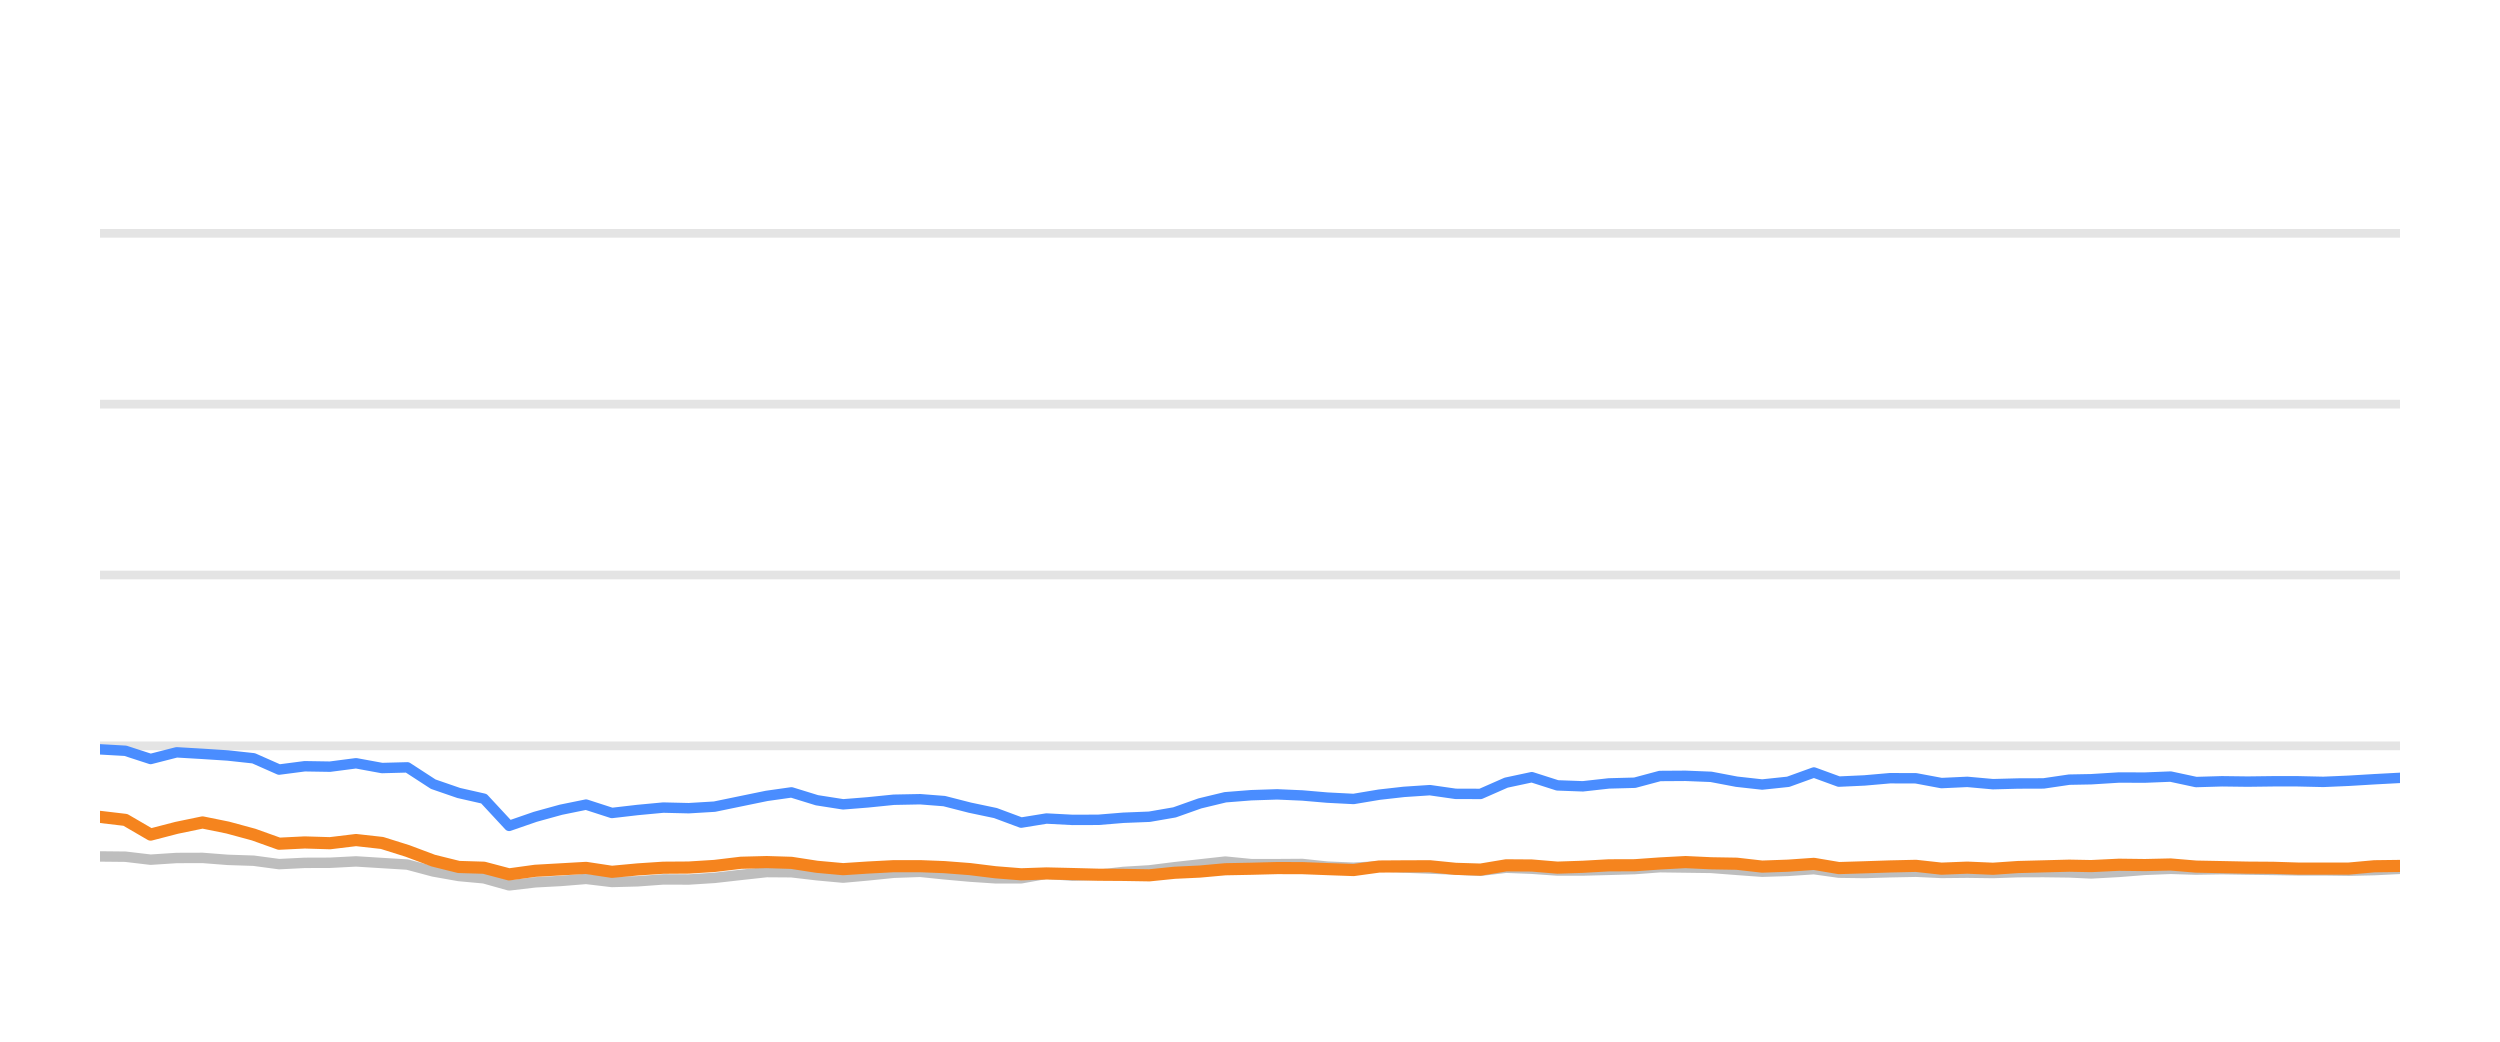
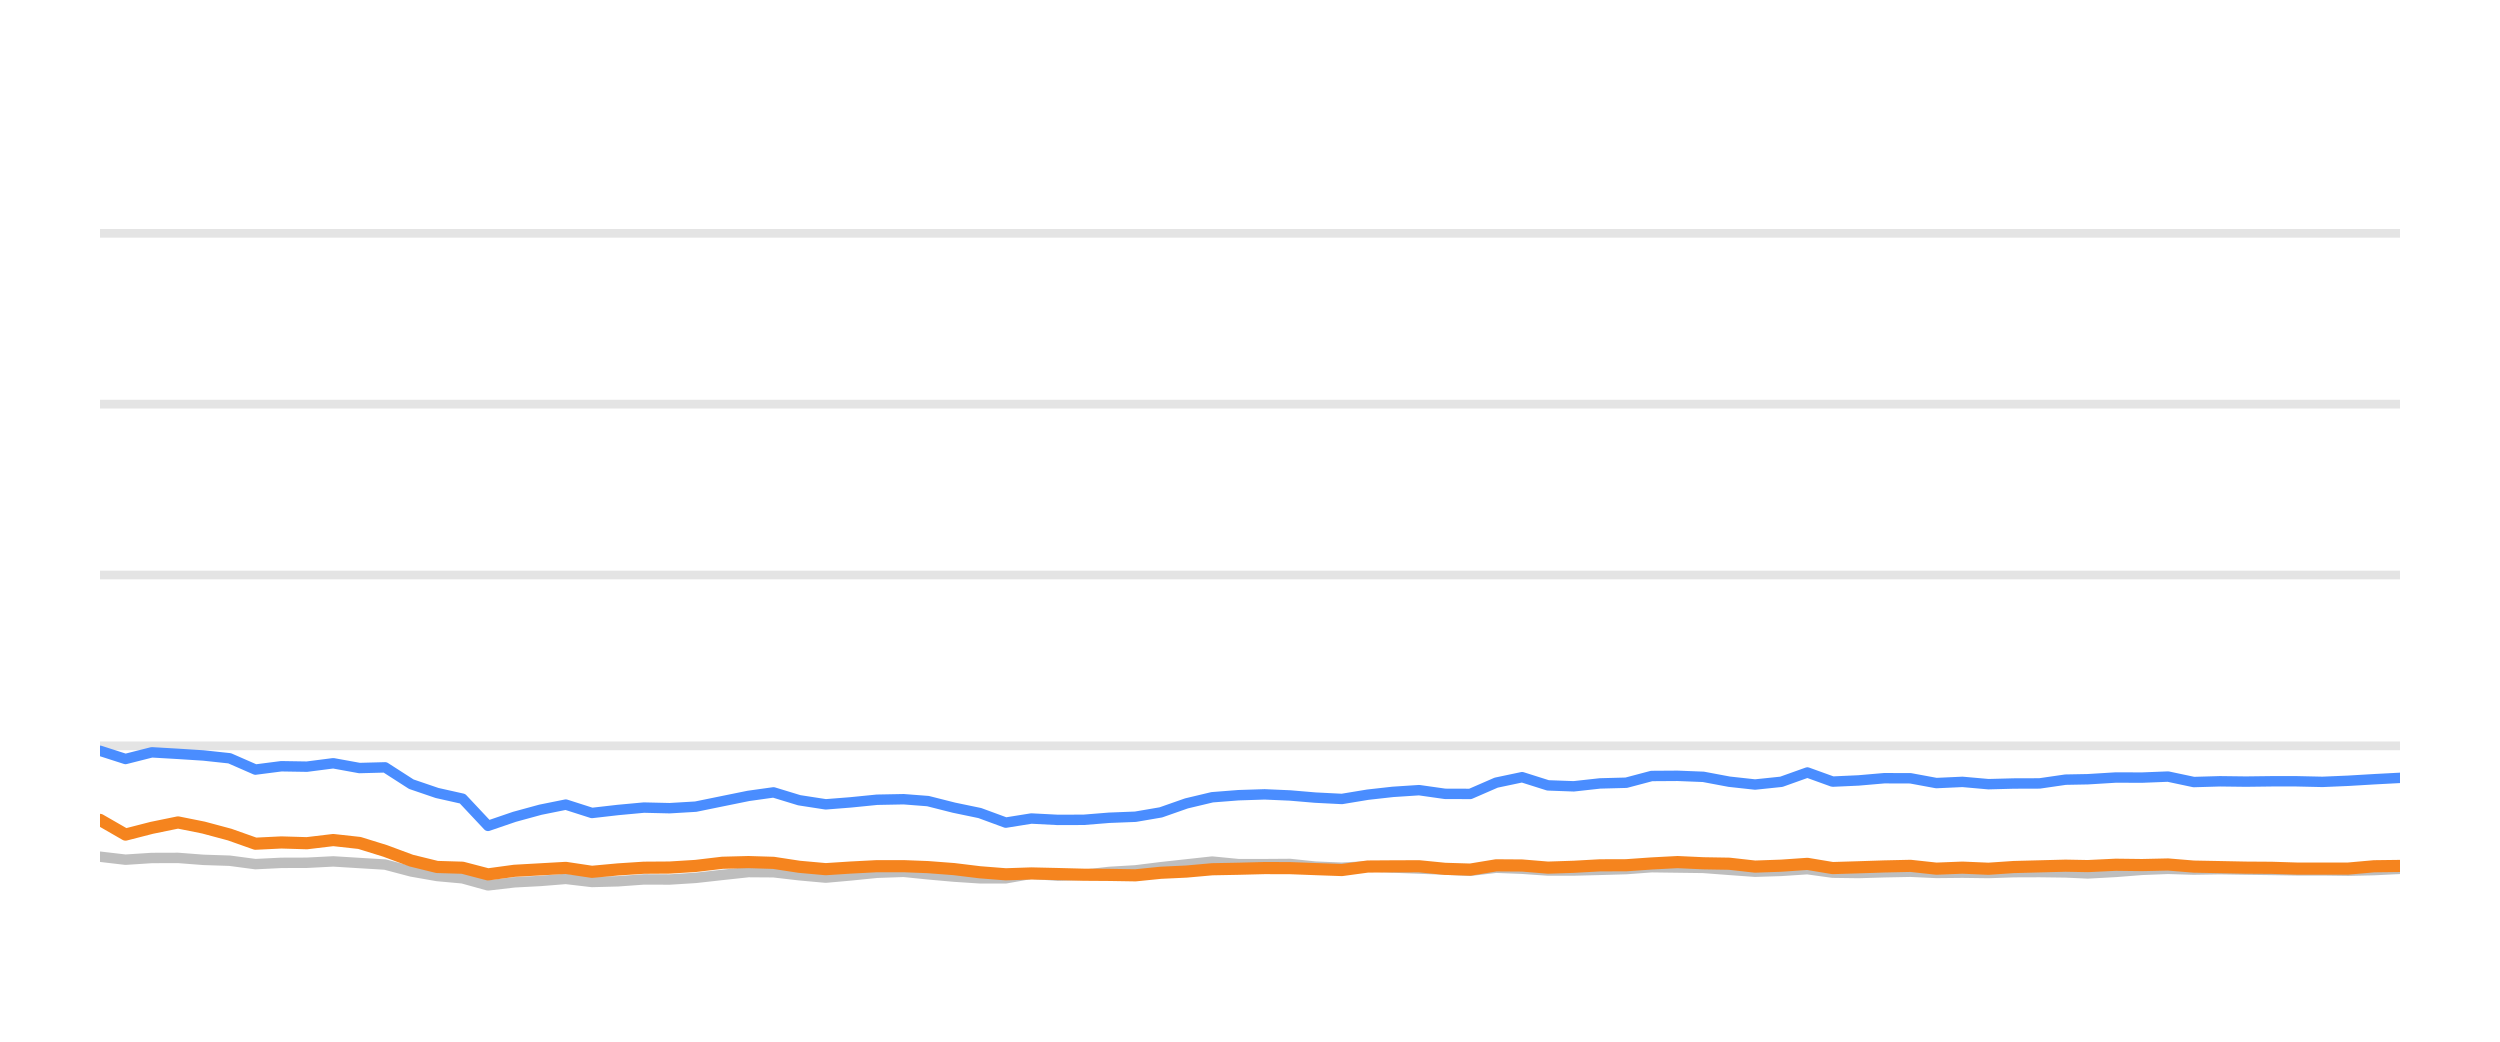
<svg xmlns="http://www.w3.org/2000/svg" width="144pt" height="60pt" viewBox="0 0 144 60" version="1.1">
  <defs>
    <style type="text/css">*{stroke-linejoin: round; stroke-linecap: butt}</style>
  </defs>
  <g id="figure_1">
    <g id="patch_1">
      <path d="M 0 60  L 144 60  L 144 0  L 0 0  L 0 60  z " style="fill: none; opacity: 0" />
    </g>
    <g id="axes_1">
      <g id="patch_2">
        <path d="M 5.76 52.8  L 138.24 52.8  L 138.24 3.6  L 5.76 3.6  L 5.76 52.8  z " style="fill: none" />
      </g>
      <g id="matplotlib.axis_1" />
      <g id="matplotlib.axis_2" />
      <g id="line2d_1">
-         <path d="M 5.76 42.96  L 138.24 42.96  " clip-path="url(#p489a5b27eb)" style="fill: none; stroke: #b2b2b2; stroke-opacity: 0.35; stroke-width: 0.5; stroke-linecap: square" />
+         <path d="M 5.76 42.96  L 138.24 42.96  " clip-path="url(#pe27f530832)" style="fill: none; stroke: #b2b2b2; stroke-opacity: 0.35; stroke-width: 0.5; stroke-linecap: square" />
      </g>
      <g id="line2d_2">
-         <path d="M 5.76 33.12  L 138.24 33.12  " clip-path="url(#p489a5b27eb)" style="fill: none; stroke: #b2b2b2; stroke-opacity: 0.35; stroke-width: 0.5; stroke-linecap: square" />
+         <path d="M 5.76 33.12  L 138.24 33.12  " clip-path="url(#pe27f530832)" style="fill: none; stroke: #b2b2b2; stroke-opacity: 0.35; stroke-width: 0.5; stroke-linecap: square" />
      </g>
      <g id="line2d_3">
-         <path d="M 5.76 23.28  L 138.24 23.28  " clip-path="url(#p489a5b27eb)" style="fill: none; stroke: #b2b2b2; stroke-opacity: 0.35; stroke-width: 0.5; stroke-linecap: square" />
+         <path d="M 5.76 23.28  L 138.24 23.28  " clip-path="url(#pe27f530832)" style="fill: none; stroke: #b2b2b2; stroke-opacity: 0.35; stroke-width: 0.5; stroke-linecap: square" />
      </g>
      <g id="line2d_4">
-         <path d="M 5.76 13.44  L 138.24 13.44  " clip-path="url(#p489a5b27eb)" style="fill: none; stroke: #b2b2b2; stroke-opacity: 0.35; stroke-width: 0.5; stroke-linecap: square" />
+         <path d="M 5.76 13.44  L 138.24 13.44  " clip-path="url(#pe27f530832)" style="fill: none; stroke: #b2b2b2; stroke-opacity: 0.35; stroke-width: 0.5; stroke-linecap: square" />
      </g>
      <g id="line2d_5">
-         <path d="M 5.76 49.331  L 7.223 49.346  L 8.676 49.518  L 10.174 49.42  L 11.667 49.415  L 13.119 49.528  L 14.608 49.577  L 16.077 49.774  L 17.552 49.7  L 19.005 49.695  L 20.509 49.617  L 22.005 49.71  L 23.464 49.799  L 24.955 50.197  L 26.424 50.458  L 27.873 50.591  L 29.325 50.999  L 30.83 50.822  L 32.311 50.743  L 33.757 50.625  L 35.246 50.802  L 36.728 50.763  L 38.208 50.655  L 39.671 50.66  L 41.156 50.566  L 42.679 50.394  L 44.161 50.232  L 45.588 50.242  L 47.055 50.414  L 48.564 50.552  L 49.979 50.424  L 51.484 50.271  L 53.001 50.217  L 54.387 50.36  L 55.866 50.493  L 57.339 50.591  L 58.821 50.591  L 60.277 50.33  L 61.779 50.438  L 63.264 50.389  L 64.709 50.222  L 66.204 50.133  L 67.653 49.951  L 69.111 49.789  L 70.578 49.627  L 72.074 49.774  L 73.562 49.774  L 75.014 49.764  L 76.448 49.917  L 77.966 49.981  L 79.437 49.897  L 80.867 49.971  L 82.363 50.03  L 83.841 50.089  L 85.28 50.158  L 86.755 49.981  L 88.232 50.04  L 89.707 50.143  L 91.173 50.143  L 92.67 50.104  L 94.163 50.06  L 95.611 49.951  L 97.086 49.971  L 98.557 49.991  L 100.031 50.104  L 101.501 50.212  L 102.999 50.163  L 104.481 50.064  L 105.92 50.266  L 107.398 50.286  L 108.861 50.242  L 110.356 50.212  L 111.829 50.281  L 113.316 50.266  L 114.796 50.286  L 116.24 50.237  L 117.709 50.232  L 119.188 50.251  L 120.453 50.31  L 122.055 50.222  L 123.545 50.104  L 125.027 50.045  L 126.494 50.089  L 127.987 50.064  L 129.464 50.089  L 130.937 50.109  L 132.341 50.133  L 133.822 50.133  L 135.294 50.153  L 136.764 50.119  L 138.24 50.045  " clip-path="url(#p489a5b27eb)" style="fill: none; stroke: #bebebe; stroke-width: 0.6; stroke-linecap: round" />
+         <path d="M 5.76 49.346  L 7.23 49.518  L 8.744 49.42  L 10.254 49.415  L 11.722 49.528  L 13.228 49.577  L 14.713 49.774  L 16.205 49.7  L 17.674 49.695  L 19.195 49.617  L 20.707 49.71  L 22.183 49.799  L 23.69 50.197  L 25.175 50.458  L 26.641 50.591  L 28.109 50.999  L 29.631 50.822  L 31.128 50.743  L 32.59 50.625  L 34.096 50.802  L 35.595 50.763  L 37.091 50.655  L 38.571 50.66  L 40.072 50.566  L 41.612 50.394  L 43.111 50.232  L 44.554 50.242  L 46.037 50.414  L 47.563 50.552  L 48.994 50.424  L 50.515 50.271  L 52.049 50.217  L 53.45 50.36  L 54.946 50.493  L 56.436 50.591  L 57.934 50.591  L 59.406 50.33  L 60.925 50.438  L 62.426 50.389  L 63.888 50.222  L 65.4 50.133  L 66.865 49.951  L 68.339 49.789  L 69.823 49.627  L 71.335 49.774  L 72.84 49.774  L 74.308 49.764  L 75.758 49.917  L 77.293 49.981  L 78.78 49.897  L 80.227 49.971  L 81.74 50.03  L 83.233 50.089  L 84.689 50.158  L 86.18 49.981  L 87.674 50.04  L 89.165 50.143  L 90.648 50.143  L 92.161 50.104  L 93.671 50.06  L 95.135 49.951  L 96.626 49.971  L 98.114 49.991  L 99.604 50.104  L 101.091 50.212  L 102.605 50.163  L 104.105 50.064  L 105.559 50.266  L 107.053 50.286  L 108.533 50.242  L 110.045 50.212  L 111.534 50.281  L 113.037 50.266  L 114.535 50.286  L 115.995 50.237  L 117.48 50.232  L 118.975 50.251  L 120.255 50.31  L 121.874 50.222  L 123.381 50.104  L 124.879 50.045  L 126.362 50.089  L 127.872 50.064  L 129.366 50.089  L 130.855 50.109  L 132.275 50.133  L 133.773 50.133  L 135.261 50.153  L 136.748 50.119  L 138.24 50.045  " clip-path="url(#pe27f530832)" style="fill: none; stroke: #bebebe; stroke-width: 0.6; stroke-linecap: round" />
      </g>
      <g id="line2d_6">
-         <path d="M 5.76 43.162  L 7.223 43.245  L 8.676 43.718  L 10.174 43.334  L 11.667 43.422  L 13.119 43.516  L 14.608 43.678  L 16.077 44.328  L 17.552 44.136  L 19.005 44.16  L 20.509 43.964  L 22.005 44.239  L 23.464 44.2  L 24.955 45.169  L 26.424 45.676  L 27.873 46.005  L 29.325 47.57  L 30.83 47.049  L 32.311 46.64  L 33.757 46.345  L 35.246 46.827  L 36.728 46.655  L 38.208 46.517  L 39.671 46.552  L 41.156 46.463  L 42.679 46.148  L 44.161 45.843  L 45.588 45.641  L 47.055 46.094  L 48.564 46.33  L 49.979 46.217  L 51.484 46.065  L 53.001 46.035  L 54.387 46.143  L 55.866 46.522  L 57.339 46.832  L 58.821 47.383  L 60.277 47.147  L 61.779 47.226  L 63.264 47.221  L 64.709 47.103  L 66.204 47.044  L 67.653 46.793  L 69.111 46.276  L 70.578 45.922  L 72.074 45.804  L 73.562 45.755  L 75.014 45.819  L 76.448 45.942  L 77.966 46.02  L 79.437 45.774  L 80.867 45.612  L 82.363 45.513  L 83.841 45.725  L 85.28 45.73  L 86.755 45.081  L 88.232 44.766  L 89.707 45.238  L 91.173 45.292  L 92.67 45.125  L 94.163 45.085  L 95.611 44.697  L 97.086 44.687  L 98.557 44.746  L 100.031 45.026  L 101.501 45.189  L 102.999 45.031  L 104.481 44.495  L 105.92 45.021  L 107.398 44.953  L 108.861 44.825  L 110.356 44.83  L 111.829 45.105  L 113.316 45.036  L 114.796 45.169  L 116.24 45.13  L 117.709 45.125  L 119.188 44.908  L 120.453 44.884  L 122.055 44.785  L 123.545 44.79  L 125.027 44.731  L 126.494 45.046  L 127.987 45.002  L 129.464 45.021  L 130.937 45.002  L 132.341 45.002  L 133.822 45.036  L 135.294 44.972  L 136.764 44.884  L 138.24 44.805  " clip-path="url(#p489a5b27eb)" style="fill: none; stroke: #4a8dff; stroke-width: 0.6; stroke-linecap: round" />
+         <path d="M 5.76 43.245  L 7.23 43.718  L 8.744 43.334  L 10.254 43.422  L 11.722 43.516  L 13.228 43.678  L 14.713 44.328  L 16.205 44.136  L 17.674 44.16  L 19.195 43.964  L 20.707 44.239  L 22.183 44.2  L 23.69 45.169  L 25.175 45.676  L 26.641 46.005  L 28.109 47.57  L 29.631 47.049  L 31.128 46.64  L 32.59 46.345  L 34.096 46.827  L 35.595 46.655  L 37.091 46.517  L 38.571 46.552  L 40.072 46.463  L 41.612 46.148  L 43.111 45.843  L 44.554 45.641  L 46.037 46.094  L 47.563 46.33  L 48.994 46.217  L 50.515 46.065  L 52.049 46.035  L 53.45 46.143  L 54.946 46.522  L 56.436 46.832  L 57.934 47.383  L 59.406 47.147  L 60.925 47.226  L 62.426 47.221  L 63.888 47.103  L 65.4 47.044  L 66.865 46.793  L 68.339 46.276  L 69.823 45.922  L 71.335 45.804  L 72.84 45.755  L 74.308 45.819  L 75.758 45.942  L 77.293 46.02  L 78.78 45.774  L 80.227 45.612  L 81.74 45.513  L 83.233 45.725  L 84.689 45.73  L 86.18 45.081  L 87.674 44.766  L 89.165 45.238  L 90.648 45.292  L 92.161 45.125  L 93.671 45.085  L 95.135 44.697  L 96.626 44.687  L 98.114 44.746  L 99.604 45.026  L 101.091 45.189  L 102.605 45.031  L 104.105 44.495  L 105.559 45.021  L 107.053 44.953  L 108.533 44.825  L 110.045 44.83  L 111.534 45.105  L 113.037 45.036  L 114.535 45.169  L 115.995 45.13  L 117.48 45.125  L 118.975 44.908  L 120.255 44.884  L 121.874 44.785  L 123.381 44.79  L 124.879 44.731  L 126.362 45.046  L 127.872 45.002  L 129.366 45.021  L 130.855 45.002  L 132.275 45.002  L 133.773 45.036  L 135.261 44.972  L 136.748 44.884  L 138.24 44.805  " clip-path="url(#pe27f530832)" style="fill: none; stroke: #4a8dff; stroke-width: 0.6; stroke-linecap: round" />
      </g>
      <g id="line2d_7">
-         <path d="M 5.76 47.053  L 7.223 47.226  L 8.676 48.072  L 10.174 47.683  L 11.667 47.373  L 13.119 47.668  L 14.608 48.072  L 16.077 48.598  L 17.552 48.525  L 19.005 48.569  L 20.509 48.387  L 22.005 48.554  L 23.464 49.012  L 24.955 49.572  L 26.424 49.937  L 27.873 49.981  L 29.325 50.365  L 30.83 50.158  L 32.311 50.074  L 33.757 49.991  L 35.246 50.217  L 36.728 50.079  L 38.208 49.981  L 39.671 49.971  L 41.156 49.878  L 42.679 49.695  L 44.161 49.656  L 45.588 49.7  L 47.055 49.927  L 48.564 50.064  L 49.979 49.971  L 51.484 49.892  L 53.001 49.892  L 54.387 49.946  L 55.866 50.06  L 57.339 50.242  L 58.821 50.36  L 60.277 50.31  L 61.779 50.345  L 63.264 50.384  L 64.709 50.394  L 66.204 50.419  L 67.653 50.271  L 69.111 50.202  L 70.578 50.069  L 72.074 50.04  L 73.562 50.001  L 75.014 50.005  L 76.448 50.06  L 77.966 50.114  L 79.437 49.912  L 80.867 49.902  L 82.363 49.897  L 83.841 50.045  L 85.28 50.089  L 86.755 49.843  L 88.232 49.853  L 89.707 49.976  L 91.173 49.927  L 92.67 49.843  L 94.163 49.838  L 95.611 49.735  L 97.086 49.656  L 98.557 49.725  L 100.031 49.75  L 101.501 49.917  L 102.999 49.863  L 104.481 49.759  L 105.92 50.001  L 107.398 49.956  L 108.861 49.907  L 110.356 49.873  L 111.829 50.035  L 113.316 49.976  L 114.796 50.04  L 116.24 49.941  L 117.709 49.902  L 119.188 49.863  L 120.453 49.887  L 122.055 49.809  L 123.545 49.828  L 125.027 49.794  L 126.494 49.917  L 127.987 49.946  L 129.464 49.976  L 130.937 49.986  L 132.341 50.03  L 133.822 50.03  L 135.294 50.03  L 136.764 49.897  L 138.24 49.878  " clip-path="url(#p489a5b27eb)" style="fill: none; stroke: #f5841e; stroke-width: 0.7; stroke-linecap: round" />
+         <path d="M 5.76 47.226  L 7.23 48.072  L 8.744 47.683  L 10.254 47.373  L 11.722 47.668  L 13.228 48.072  L 14.713 48.598  L 16.205 48.525  L 17.674 48.569  L 19.195 48.387  L 20.707 48.554  L 22.183 49.012  L 23.69 49.572  L 25.175 49.937  L 26.641 49.981  L 28.109 50.365  L 29.631 50.158  L 31.128 50.074  L 32.59 49.991  L 34.096 50.217  L 35.595 50.079  L 37.091 49.981  L 38.571 49.971  L 40.072 49.878  L 41.612 49.695  L 43.111 49.656  L 44.554 49.7  L 46.037 49.927  L 47.563 50.064  L 48.994 49.971  L 50.515 49.892  L 52.049 49.892  L 53.45 49.946  L 54.946 50.06  L 56.436 50.242  L 57.934 50.36  L 59.406 50.31  L 60.925 50.345  L 62.426 50.384  L 63.888 50.394  L 65.4 50.419  L 66.865 50.271  L 68.339 50.202  L 69.823 50.069  L 71.335 50.04  L 72.84 50.001  L 74.308 50.005  L 75.758 50.06  L 77.293 50.114  L 78.78 49.912  L 80.227 49.902  L 81.74 49.897  L 83.233 50.045  L 84.689 50.089  L 86.18 49.843  L 87.674 49.853  L 89.165 49.976  L 90.648 49.927  L 92.161 49.843  L 93.671 49.838  L 95.135 49.735  L 96.626 49.656  L 98.114 49.725  L 99.604 49.75  L 101.091 49.917  L 102.605 49.863  L 104.105 49.759  L 105.559 50.001  L 107.053 49.956  L 108.533 49.907  L 110.045 49.873  L 111.534 50.035  L 113.037 49.976  L 114.535 50.04  L 115.995 49.941  L 117.48 49.902  L 118.975 49.863  L 120.255 49.887  L 121.874 49.809  L 123.381 49.828  L 124.879 49.794  L 126.362 49.917  L 127.872 49.946  L 129.366 49.976  L 130.855 49.986  L 132.275 50.03  L 133.773 50.03  L 135.261 50.03  L 136.748 49.897  L 138.24 49.878  " clip-path="url(#pe27f530832)" style="fill: none; stroke: #f5841e; stroke-width: 0.7; stroke-linecap: round" />
      </g>
    </g>
  </g>
  <defs>
-     <clipPath id="p489a5b27eb">
+     <clipPath id="pe27f530832">
      <rect x="5.76" y="3.6" width="132.48" height="49.2" />
    </clipPath>
  </defs>
</svg>
